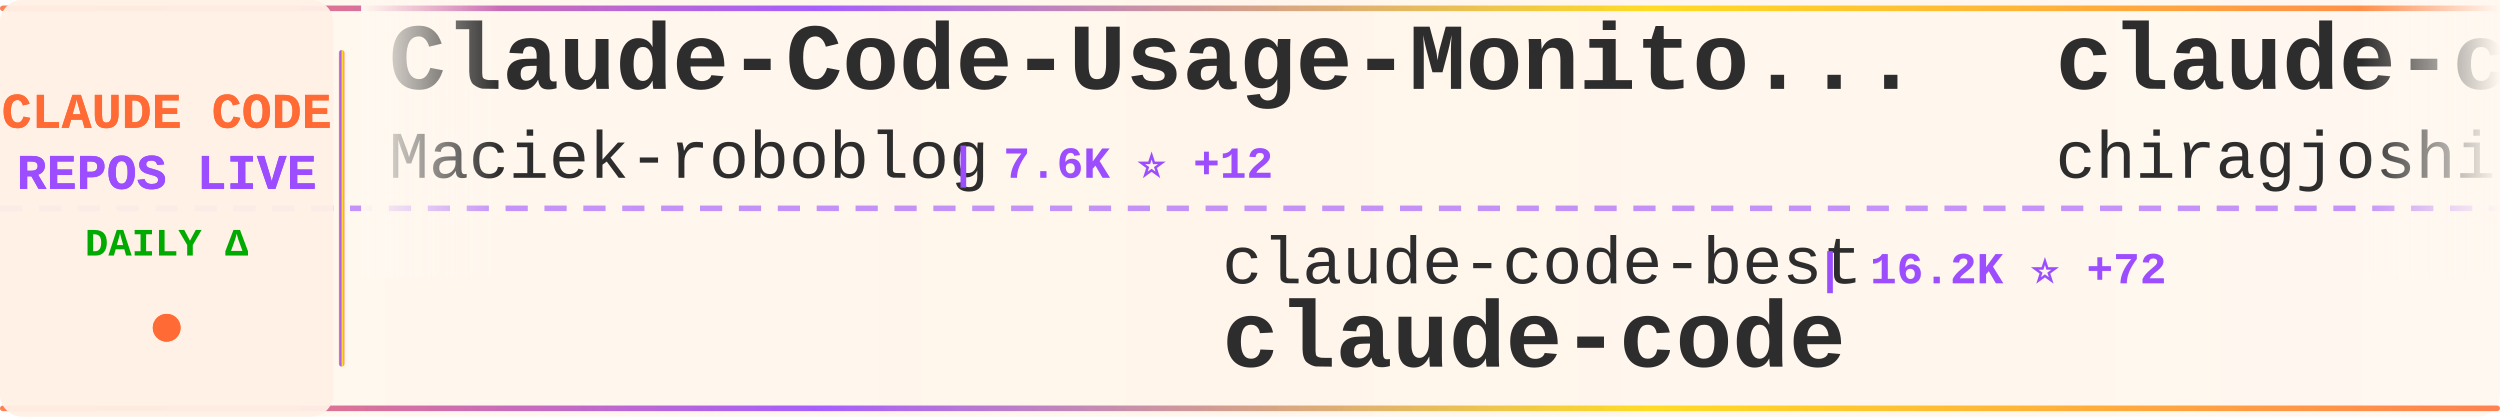
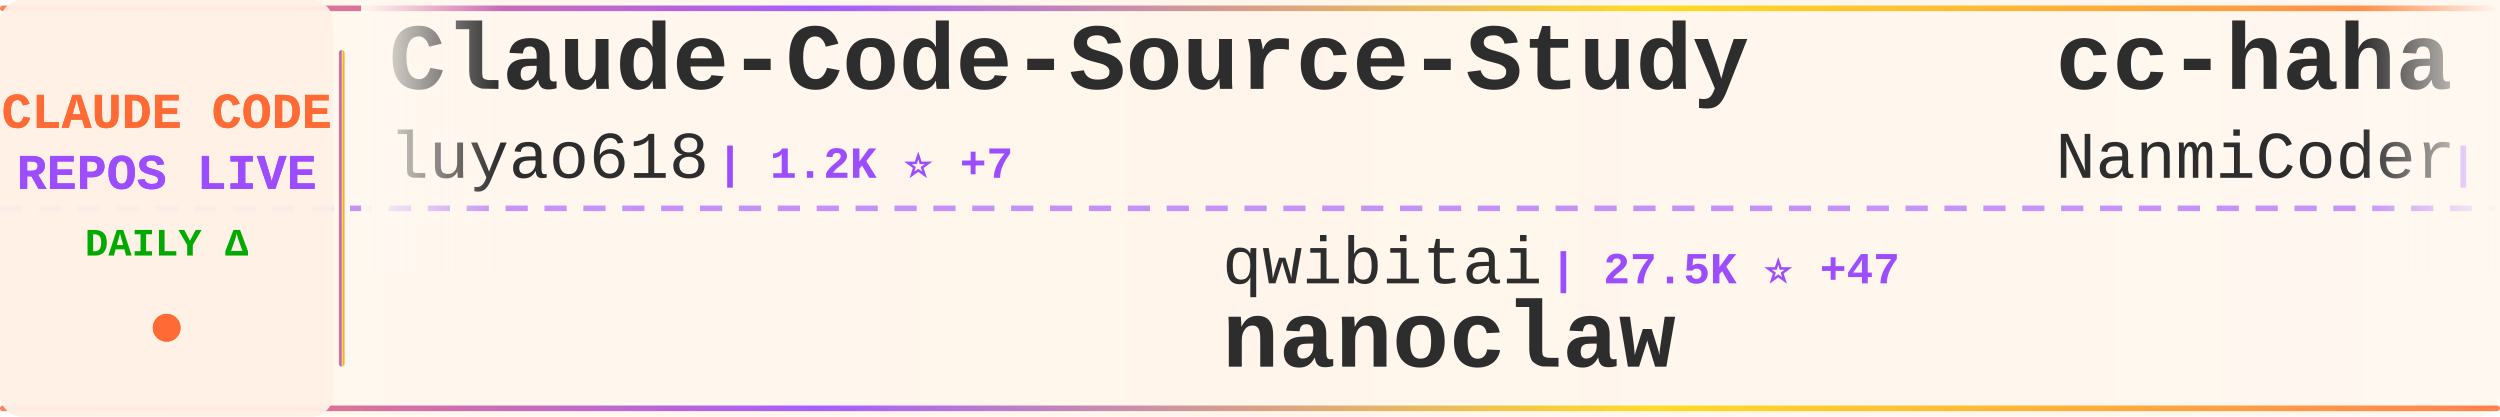
<svg xmlns="http://www.w3.org/2000/svg" width="900" height="150">
  <defs>
    <linearGradient id="tickerBg" x1="0%" y1="0%" x2="100%" y2="0%">
      <stop offset="0%" style="stop-color:#fff8f0;stop-opacity:0.98" />
      <stop offset="50%" style="stop-color:#fff5eb;stop-opacity:1" />
      <stop offset="100%" style="stop-color:#fff8f0;stop-opacity:0.98" />
    </linearGradient>
    <linearGradient id="borderGrad" x1="0%" y1="0%" x2="100%" y2="0%">
      <stop offset="0%" style="stop-color:#FF6B35;stop-opacity:0.85">
        <animate attributeName="stop-opacity" values="0.85;1;0.85" dur="2s" repeatCount="indefinite" />
      </stop>
      <stop offset="33%" style="stop-color:#9C4EFF;stop-opacity:0.9">
        <animate attributeName="stop-opacity" values="0.9;1;0.9" dur="2.2s" repeatCount="indefinite" />
      </stop>
      <stop offset="66%" style="stop-color:#FFD700;stop-opacity:0.85">
        <animate attributeName="stop-opacity" values="0.85;1;0.85" dur="1.8s" repeatCount="indefinite" />
      </stop>
      <stop offset="100%" style="stop-color:#FF6B35;stop-opacity:0.85">
        <animate attributeName="stop-opacity" values="0.85;1;0.85" dur="2s" repeatCount="indefinite" />
      </stop>
    </linearGradient>
    <filter id="textGlow">
      <feGaussianBlur stdDeviation="0.15" result="coloredBlur" />
      <feMerge>
        <feMergeNode in="coloredBlur" />
        <feMergeNode in="SourceGraphic" />
      </feMerge>
    </filter>
    <filter id="metricGlow">
      <feGaussianBlur stdDeviation="0.2" result="coloredBlur" />
      <feMerge>
        <feMergeNode in="coloredBlur" />
        <feMergeNode in="SourceGraphic" />
      </feMerge>
    </filter>
    <linearGradient id="leftFade" x1="0%" y1="0%" x2="100%" y2="0%">
      <stop offset="0%" style="stop-color:#fff8f0;stop-opacity:1" />
      <stop offset="100%" style="stop-color:#fff8f0;stop-opacity:0" />
    </linearGradient>
    <linearGradient id="rightFade" x1="0%" y1="0%" x2="100%" y2="0%">
      <stop offset="0%" style="stop-color:#fff8f0;stop-opacity:0" />
      <stop offset="100%" style="stop-color:#fff8f0;stop-opacity:1" />
    </linearGradient>
  </defs>
  <rect width="900" height="150" fill="url(#tickerBg)" rx="8" />
  <rect x="0" y="2" width="900" height="2" fill="url(#borderGrad)" rx="1" />
  <rect x="0" y="146" width="900" height="2" fill="url(#borderGrad)" rx="1" />
  <line x1="0" y1="75" x2="900" y2="75" stroke="#9C4EFF" stroke-width="2" stroke-dasharray="8 6" opacity="0.6" />
  <rect x="0" y="0" width="120" height="150" fill="#fff0e6" opacity="0.95" rx="8" />
  <text x="60" y="46" font-family="'Courier New', monospace" font-size="18" font-weight="bold" fill="#FF6B35" text-anchor="middle" filter="url(#textGlow)">
    CLAUDE CODE
  </text>
  <text x="60" y="68" font-family="'Courier New', monospace" font-size="18" font-weight="bold" fill="#9C4EFF" text-anchor="middle" filter="url(#textGlow)">
    REPOS LIVE
  </text>
  <text x="60" y="92" font-family="'Courier New', monospace" font-size="14" font-weight="bold" fill="#00aa00" text-anchor="middle">
    DAILY Δ
  </text>
  <circle cx="60" cy="118" r="5" fill="#FF6B35" filter="url(#metricGlow)">
    <animate attributeName="r" values="4;6;4" dur="1.5s" repeatCount="indefinite" />
    <animate attributeName="opacity" values="0.6;1;0.6" dur="1.5s" repeatCount="indefinite" />
  </circle>
  <rect x="122" y="18" width="2" height="114" fill="url(#borderGrad)" rx="1" />
  <clipPath id="tickerClip">
    <rect x="130" y="0" width="770" height="150" />
  </clipPath>
  <g clip-path="url(#tickerClip)">
    <g id="tickerItems">
      <animateTransform attributeName="transform" attributeType="XML" type="translate" from="0 0" to="-3000 0" dur="54s" repeatCount="indefinite" />
      <g transform="translate(0, 0)">
-         <text x="140" y="32" font-family="'Courier New', monospace" font-size="34" font-weight="bold" fill="#2d2d2d">Claude-Code-Usage-Monito...</text>
-         <text x="140" y="64" font-family="'Courier New', monospace" font-size="24" font-weight="normal" fill="#2d2d2d" opacity="1.0">Maciek-roboblog</text>
-         <text x="342" y="64" font-family="'Courier New', monospace" font-size="16" font-weight="bold" fill="#9C4EFF"> | 7.6K ⭐ +12</text>
+         <text x="140" y="32" font-family="'Courier New', monospace" font-size="34" font-weight="bold" fill="#2d2d2d">Claude-Code-Source-Study</text>
+         <text x="140" y="64" font-family="'Courier New', monospace" font-size="24" font-weight="normal" fill="#2d2d2d" opacity="1.0">luyao618</text>
+         <text x="258" y="64" font-family="'Courier New', monospace" font-size="16" font-weight="bold" fill="#9C4EFF"> | 1.2K ⭐ +7</text>
      </g>
      <g transform="translate(300, 0)">
-         <text x="140" y="102" font-family="'Courier New', monospace" font-size="24" font-weight="normal" fill="#2d2d2d" opacity="1.0">claude-code-best</text>
-         <text x="354" y="102" font-family="'Courier New', monospace" font-size="16" font-weight="bold" fill="#9C4EFF"> | 16.2K ⭐ +72</text>
-         <text x="140" y="132" font-family="'Courier New', monospace" font-size="34" font-weight="bold" fill="#2d2d2d">claude-code</text>
+         <text x="140" y="102" font-family="'Courier New', monospace" font-size="24" font-weight="normal" fill="#2d2d2d" opacity="1.0">qwibitai</text>
+         <text x="258" y="102" font-family="'Courier New', monospace" font-size="16" font-weight="bold" fill="#9C4EFF"> | 27.5K ⭐ +47</text>
+         <text x="140" y="132" font-family="'Courier New', monospace" font-size="34" font-weight="bold" fill="#2d2d2d">nanoclaw</text>
      </g>
      <g transform="translate(600, 0)">
-         <text x="140" y="32" font-family="'Courier New', monospace" font-size="34" font-weight="bold" fill="#2d2d2d">claude-code</text>
-         <text x="140" y="64" font-family="'Courier New', monospace" font-size="24" font-weight="normal" fill="#2d2d2d" opacity="1.0">chiragjoshi12</text>
-         <text x="318" y="64" font-family="'Courier New', monospace" font-size="16" font-weight="bold" fill="#9C4EFF"> | 188 ⭐ +1</text>
+         <text x="140" y="32" font-family="'Courier New', monospace" font-size="34" font-weight="bold" fill="#2d2d2d">cc-haha</text>
+         <text x="140" y="64" font-family="'Courier New', monospace" font-size="24" font-weight="normal" fill="#2d2d2d" opacity="1.0">NanmiCoder</text>
+         <text x="282" y="64" font-family="'Courier New', monospace" font-size="16" font-weight="bold" fill="#9C4EFF"> | 7.0K ⭐</text>
      </g>
      <g transform="translate(900, 0)">
-         <text x="140" y="102" font-family="'Courier New', monospace" font-size="24" font-weight="normal" fill="#2d2d2d" opacity="1.0">fuergaosi233</text>
-         <text x="306" y="102" font-family="'Courier New', monospace" font-size="16" font-weight="bold" fill="#9C4EFF"> | 2.4K ⭐ +5</text>
-         <text x="140" y="132" font-family="'Courier New', monospace" font-size="34" font-weight="bold" fill="#2d2d2d">claude-code-proxy</text>
+         <text x="140" y="102" font-family="'Courier New', monospace" font-size="24" font-weight="normal" fill="#2d2d2d" opacity="1.0">shanraisshan</text>
+         <text x="306" y="102" font-family="'Courier New', monospace" font-size="16" font-weight="bold" fill="#9C4EFF"> | 46.6K ⭐ +334</text>
+         <text x="140" y="132" font-family="'Courier New', monospace" font-size="34" font-weight="bold" fill="#2d2d2d">claude-code-best-practic...</text>
      </g>
      <g transform="translate(1200, 0)">
+         <text x="140" y="32" font-family="'Courier New', monospace" font-size="34" font-weight="bold" fill="#2d2d2d">claude-code</text>
+         <text x="140" y="64" font-family="'Courier New', monospace" font-size="24" font-weight="normal" fill="#2d2d2d" opacity="1.0">xorespesp</text>
+         <text x="270" y="64" font-family="'Courier New', monospace" font-size="16" font-weight="bold" fill="#9C4EFF"> | 219 ⭐ +1</text>
+       </g>
+       <g transform="translate(1500, 0)">
+         <text x="140" y="102" font-family="'Courier New', monospace" font-size="24" font-weight="normal" fill="#2d2d2d" opacity="1.0">Yeachan-Heo</text>
+         <text x="294" y="102" font-family="'Courier New', monospace" font-size="16" font-weight="bold" fill="#9C4EFF"> | 30.0K ⭐ +188</text>
+         <text x="140" y="132" font-family="'Courier New', monospace" font-size="34" font-weight="bold" fill="#2d2d2d">oh-my-claudecode</text>
+       </g>
+       <g transform="translate(1800, 0)">
+         <text x="140" y="32" font-family="'Courier New', monospace" font-size="34" font-weight="bold" fill="#2d2d2d">claude-code</text>
+         <text x="140" y="64" font-family="'Courier New', monospace" font-size="24" font-weight="normal" fill="#2d2d2d" opacity="1.0">T-Lab-CUHKSZ</text>
+         <text x="306" y="64" font-family="'Courier New', monospace" font-size="16" font-weight="bold" fill="#9C4EFF"> | 288 ⭐ +1</text>
+       </g>
+       <g transform="translate(2100, 0)">
+         <text x="140" y="102" font-family="'Courier New', monospace" font-size="24" font-weight="normal" fill="#2d2d2d" opacity="1.0">snarktank</text>
+         <text x="270" y="102" font-family="'Courier New', monospace" font-size="16" font-weight="bold" fill="#9C4EFF"> | 17.4K ⭐ +117</text>
+         <text x="140" y="132" font-family="'Courier New', monospace" font-size="34" font-weight="bold" fill="#2d2d2d">ralph</text>
+       </g>
+       <g transform="translate(2400, 0)">
        <text x="140" y="32" font-family="'Courier New', monospace" font-size="34" font-weight="bold" fill="#2d2d2d">ClaudeCodeAgents</text>
        <text x="140" y="64" font-family="'Courier New', monospace" font-size="24" font-weight="normal" fill="#2d2d2d" opacity="1.0">darcyegb</text>
-         <text x="258" y="64" font-family="'Courier New', monospace" font-size="16" font-weight="bold" fill="#9C4EFF"> | 662 ⭐ +1</text>
-       </g>
-       <g transform="translate(1500, 0)">
-         <text x="140" y="102" font-family="'Courier New', monospace" font-size="24" font-weight="normal" fill="#2d2d2d" opacity="1.0">VoltAgent</text>
-         <text x="270" y="102" font-family="'Courier New', monospace" font-size="16" font-weight="bold" fill="#9C4EFF"> | 17.7K ⭐ +58</text>
-         <text x="140" y="132" font-family="'Courier New', monospace" font-size="34" font-weight="bold" fill="#2d2d2d">awesome-claude-code-suba...</text>
-       </g>
-       <g transform="translate(1800, 0)">
-         <text x="140" y="32" font-family="'Courier New', monospace" font-size="34" font-weight="bold" fill="#2d2d2d">CLIProxyAPI</text>
-         <text x="140" y="64" font-family="'Courier New', monospace" font-size="24" font-weight="normal" fill="#2d2d2d" opacity="1.0">router-for-me</text>
-         <text x="318" y="64" font-family="'Courier New', monospace" font-size="16" font-weight="bold" fill="#9C4EFF"> | 27.1K ⭐ +199</text>
-       </g>
-       <g transform="translate(2100, 0)">
-         <text x="140" y="102" font-family="'Courier New', monospace" font-size="24" font-weight="normal" fill="#2d2d2d" opacity="1.0">frankbria</text>
-         <text x="270" y="102" font-family="'Courier New', monospace" font-size="16" font-weight="bold" fill="#9C4EFF"> | 8.7K ⭐ +18</text>
-         <text x="140" y="132" font-family="'Courier New', monospace" font-size="34" font-weight="bold" fill="#2d2d2d">ralph-claude-code</text>
-       </g>
-       <g transform="translate(2400, 0)">
-         <text x="140" y="32" font-family="'Courier New', monospace" font-size="34" font-weight="bold" fill="#2d2d2d">claude-task-master</text>
-         <text x="140" y="64" font-family="'Courier New', monospace" font-size="24" font-weight="normal" fill="#2d2d2d" opacity="1.0">eyaltoledano</text>
-         <text x="306" y="64" font-family="'Courier New', monospace" font-size="16" font-weight="bold" fill="#9C4EFF"> | 26.6K ⭐ +9</text>
+         <text x="258" y="64" font-family="'Courier New', monospace" font-size="16" font-weight="bold" fill="#9C4EFF"> | 662 ⭐</text>
      </g>
      <g transform="translate(2700, 0)">
-         <text x="140" y="102" font-family="'Courier New', monospace" font-size="24" font-weight="normal" fill="#2d2d2d" opacity="1.0">Windy3f3f3f3f</text>
-         <text x="318" y="102" font-family="'Courier New', monospace" font-size="16" font-weight="bold" fill="#9C4EFF"> | 1.9K ⭐ +11</text>
-         <text x="140" y="132" font-family="'Courier New', monospace" font-size="34" font-weight="bold" fill="#2d2d2d">how-claude-code-works</text>
+         <text x="140" y="102" font-family="'Courier New', monospace" font-size="24" font-weight="normal" fill="#2d2d2d" opacity="1.0">lorryjovens-hub</text>
+         <text x="342" y="102" font-family="'Courier New', monospace" font-size="16" font-weight="bold" fill="#9C4EFF"> | 1.4K ⭐ +11</text>
+         <text x="140" y="132" font-family="'Courier New', monospace" font-size="34" font-weight="bold" fill="#2d2d2d">claude-code-rust</text>
      </g>
      <g transform="translate(3000, 0)">
-         <text x="140" y="32" font-family="'Courier New', monospace" font-size="34" font-weight="bold" fill="#2d2d2d">Claude-Code-Usage-Monito...</text>
-         <text x="140" y="64" font-family="'Courier New', monospace" font-size="24" font-weight="normal" fill="#2d2d2d" opacity="1.0">Maciek-roboblog</text>
-         <text x="342" y="64" font-family="'Courier New', monospace" font-size="16" font-weight="bold" fill="#9C4EFF"> | 7.6K ⭐ +12</text>
+         <text x="140" y="32" font-family="'Courier New', monospace" font-size="34" font-weight="bold" fill="#2d2d2d">Claude-Code-Source-Study</text>
+         <text x="140" y="64" font-family="'Courier New', monospace" font-size="24" font-weight="normal" fill="#2d2d2d" opacity="1.0">luyao618</text>
+         <text x="258" y="64" font-family="'Courier New', monospace" font-size="16" font-weight="bold" fill="#9C4EFF"> | 1.2K ⭐ +7</text>
      </g>
      <g transform="translate(3300, 0)">
-         <text x="140" y="102" font-family="'Courier New', monospace" font-size="24" font-weight="normal" fill="#2d2d2d" opacity="1.0">claude-code-best</text>
-         <text x="354" y="102" font-family="'Courier New', monospace" font-size="16" font-weight="bold" fill="#9C4EFF"> | 16.2K ⭐ +72</text>
-         <text x="140" y="132" font-family="'Courier New', monospace" font-size="34" font-weight="bold" fill="#2d2d2d">claude-code</text>
+         <text x="140" y="102" font-family="'Courier New', monospace" font-size="24" font-weight="normal" fill="#2d2d2d" opacity="1.0">qwibitai</text>
+         <text x="258" y="102" font-family="'Courier New', monospace" font-size="16" font-weight="bold" fill="#9C4EFF"> | 27.5K ⭐ +47</text>
+         <text x="140" y="132" font-family="'Courier New', monospace" font-size="34" font-weight="bold" fill="#2d2d2d">nanoclaw</text>
      </g>
      <g transform="translate(3600, 0)">
-         <text x="140" y="32" font-family="'Courier New', monospace" font-size="34" font-weight="bold" fill="#2d2d2d">claude-code</text>
-         <text x="140" y="64" font-family="'Courier New', monospace" font-size="24" font-weight="normal" fill="#2d2d2d" opacity="1.0">chiragjoshi12</text>
-         <text x="318" y="64" font-family="'Courier New', monospace" font-size="16" font-weight="bold" fill="#9C4EFF"> | 188 ⭐ +1</text>
+         <text x="140" y="32" font-family="'Courier New', monospace" font-size="34" font-weight="bold" fill="#2d2d2d">cc-haha</text>
+         <text x="140" y="64" font-family="'Courier New', monospace" font-size="24" font-weight="normal" fill="#2d2d2d" opacity="1.0">NanmiCoder</text>
+         <text x="282" y="64" font-family="'Courier New', monospace" font-size="16" font-weight="bold" fill="#9C4EFF"> | 7.0K ⭐</text>
      </g>
      <g transform="translate(3900, 0)">
-         <text x="140" y="102" font-family="'Courier New', monospace" font-size="24" font-weight="normal" fill="#2d2d2d" opacity="1.0">fuergaosi233</text>
-         <text x="306" y="102" font-family="'Courier New', monospace" font-size="16" font-weight="bold" fill="#9C4EFF"> | 2.4K ⭐ +5</text>
-         <text x="140" y="132" font-family="'Courier New', monospace" font-size="34" font-weight="bold" fill="#2d2d2d">claude-code-proxy</text>
+         <text x="140" y="102" font-family="'Courier New', monospace" font-size="24" font-weight="normal" fill="#2d2d2d" opacity="1.0">shanraisshan</text>
+         <text x="306" y="102" font-family="'Courier New', monospace" font-size="16" font-weight="bold" fill="#9C4EFF"> | 46.6K ⭐ +334</text>
+         <text x="140" y="132" font-family="'Courier New', monospace" font-size="34" font-weight="bold" fill="#2d2d2d">claude-code-best-practic...</text>
      </g>
    </g>
  </g>
  <rect x="130" y="0" width="50" height="100" fill="url(#leftFade)" />
  <rect x="850" y="0" width="50" height="100" fill="url(#rightFade)" />
</svg>
